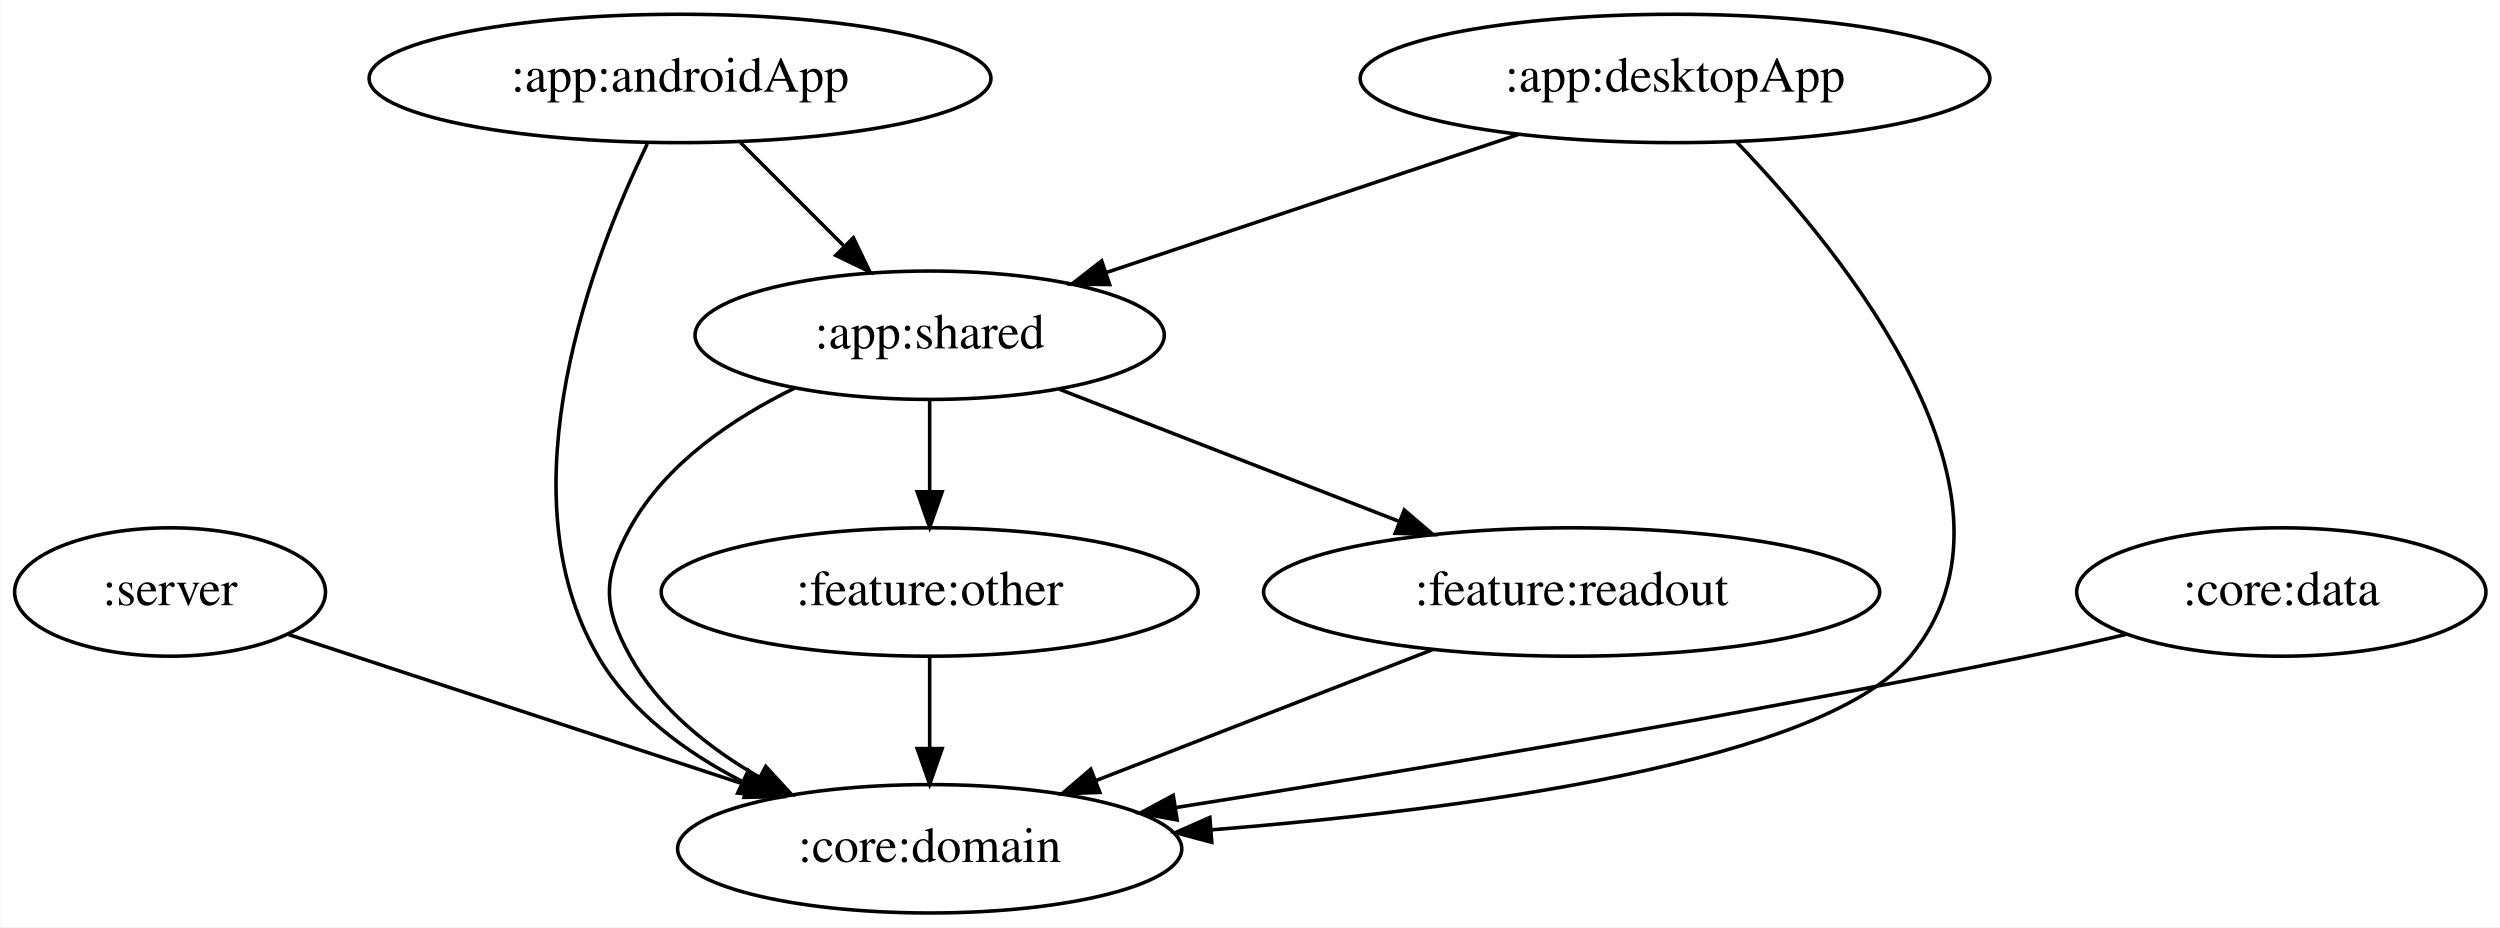
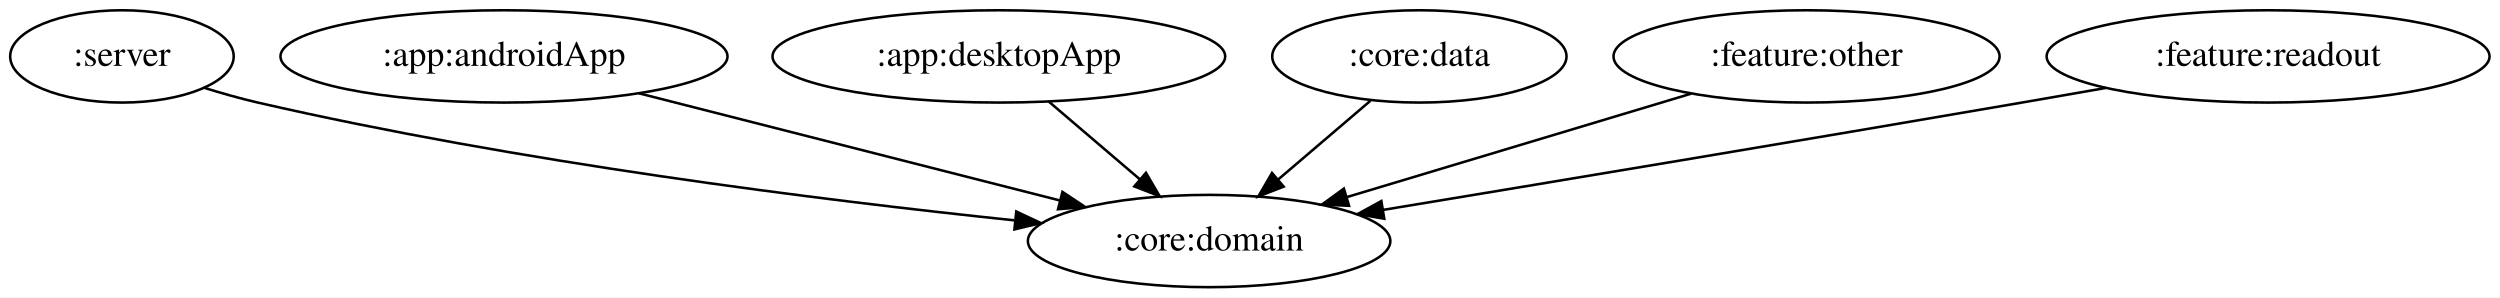
- <svg xmlns="http://www.w3.org/2000/svg" width="701pt" height="260pt" viewBox="0.00 0.00 700.74 260.00">
-   <g id="graph0" class="graph" transform="scale(1 1) rotate(0) translate(4 256)">
-     <polygon fill="white" stroke="transparent" points="-4,4 -4,-256 696.74,-256 696.74,4 -4,4" />
+ <svg xmlns="http://www.w3.org/2000/svg" width="975pt" height="116pt" viewBox="0.00 0.00 974.99 116.00">
+   <g id="graph0" class="graph" transform="scale(1 1) rotate(0) translate(4 112)">
+     <polygon fill="white" stroke="transparent" points="-4,4 -4,-112 970.99,-112 970.99,4 -4,4" />
    <g id="node1" class="node">
      <ellipse fill="none" stroke="black" cx="43.55" cy="-90" rx="43.59" ry="18" />
      <text text-anchor="middle" x="43.55" y="-86.3" font-family="Times,serif" font-size="14.00">:server</text>
    </g>
    <g id="node2" class="node">
-       <ellipse fill="none" stroke="black" cx="256.55" cy="-18" rx="70.69" ry="18" />
-       <text text-anchor="middle" x="256.55" y="-14.3" font-family="Times,serif" font-size="14.00">:core:domain</text>
+       <ellipse fill="none" stroke="black" cx="467.55" cy="-18" rx="70.69" ry="18" />
+       <text text-anchor="middle" x="467.55" y="-14.3" font-family="Times,serif" font-size="14.00">:core:domain</text>
    </g>
    <g id="edge1" class="edge">
-       <path fill="none" stroke="black" d="M76.83,-78.06C111.31,-66.73 165.64,-48.88 205.54,-35.76" />
-       <polygon fill="black" stroke="black" points="206.69,-39.07 215.1,-32.62 204.51,-32.42 206.69,-39.07" />
+       <path fill="none" stroke="black" d="M75.54,-77.78C82.41,-75.64 89.67,-73.58 96.55,-72 197.38,-48.8 316.09,-33.97 391.57,-26.07" />
+       <polygon fill="black" stroke="black" points="392.34,-29.51 401.93,-25 391.62,-22.54 392.34,-29.51" />
    </g>
    <g id="node3" class="node">
-       <ellipse fill="none" stroke="black" cx="186.55" cy="-234" rx="87.18" ry="18" />
-       <text text-anchor="middle" x="186.55" y="-230.3" font-family="Times,serif" font-size="14.00">:app:androidApp</text>
+       <ellipse fill="none" stroke="black" cx="192.55" cy="-90" rx="87.18" ry="18" />
+       <text text-anchor="middle" x="192.55" y="-86.3" font-family="Times,serif" font-size="14.00">:app:androidApp</text>
+     </g>
+     <g id="edge2" class="edge">
+       <path fill="none" stroke="black" d="M245.24,-75.59C292.23,-63.63 360.88,-46.15 409.44,-33.79" />
+       <polygon fill="black" stroke="black" points="410.35,-37.17 419.17,-31.31 408.62,-30.39 410.35,-37.17" />
+     </g>
+     <g id="node4" class="node">
+       <ellipse fill="none" stroke="black" cx="385.55" cy="-90" rx="88.28" ry="18" />
+       <text text-anchor="middle" x="385.55" y="-86.3" font-family="Times,serif" font-size="14.00">:app:desktopApp</text>
    </g>
    <g id="edge3" class="edge">
-       <path fill="none" stroke="black" d="M177.37,-215.66C162.32,-184.6 136.59,-118.38 163.55,-72 172.6,-56.42 188.14,-45.04 203.95,-36.91" />
-       <polygon fill="black" stroke="black" points="205.71,-39.95 213.24,-32.49 202.71,-33.62 205.71,-39.95" />
+       <path fill="none" stroke="black" d="M404.98,-72.41C415.6,-63.34 428.92,-51.97 440.54,-42.06" />
+       <polygon fill="black" stroke="black" points="442.92,-44.62 448.25,-35.47 438.37,-39.3 442.92,-44.62" />
    </g>
-     <g id="node4" class="node">
-       <ellipse fill="none" stroke="black" cx="256.55" cy="-162" rx="65.79" ry="18" />
-       <text text-anchor="middle" x="256.55" y="-158.3" font-family="Times,serif" font-size="14.00">:app:shared</text>
+     <g id="node5" class="node">
+       <ellipse fill="none" stroke="black" cx="549.55" cy="-90" rx="57.39" ry="18" />
+       <text text-anchor="middle" x="549.55" y="-86.3" font-family="Times,serif" font-size="14.00">:core:data</text>
    </g>
-     <g id="edge2" class="edge">
-       <path fill="none" stroke="black" d="M203.49,-216.05C212.18,-207.37 222.9,-196.64 232.43,-187.11" />
-       <polygon fill="black" stroke="black" points="235.16,-189.33 239.76,-179.79 230.21,-184.39 235.16,-189.33" />
-     </g>
-     <g id="edge8" class="edge">
-       <path fill="none" stroke="black" d="M218.64,-147.15C201.3,-138.68 182.46,-125.97 172.55,-108 164.82,-93.99 164.82,-86.01 172.55,-72 180.61,-57.37 194.61,-46.22 208.89,-38.02" />
-       <polygon fill="black" stroke="black" points="210.59,-41.08 217.76,-33.28 207.29,-34.9 210.59,-41.08" />
+     <g id="edge4" class="edge">
+       <path fill="none" stroke="black" d="M530.53,-72.76C519.84,-63.64 506.33,-52.1 494.56,-42.06" />
+       <polygon fill="black" stroke="black" points="496.62,-39.22 486.75,-35.39 492.08,-44.54 496.62,-39.22" />
    </g>
    <g id="node6" class="node">
-       <ellipse fill="none" stroke="black" cx="256.55" cy="-90" rx="75.29" ry="18" />
-       <text text-anchor="middle" x="256.55" y="-86.3" font-family="Times,serif" font-size="14.00">:feature:other</text>
+       <ellipse fill="none" stroke="black" cx="700.55" cy="-90" rx="75.29" ry="18" />
+       <text text-anchor="middle" x="700.55" y="-86.3" font-family="Times,serif" font-size="14.00">:feature:other</text>
+     </g>
+     <g id="edge5" class="edge">
+       <path fill="none" stroke="black" d="M655.62,-75.5C617.26,-63.98 562,-47.38 521.3,-35.15" />
+       <polygon fill="black" stroke="black" points="522.13,-31.74 511.54,-32.22 520.11,-38.45 522.13,-31.74" />
+     </g>
+     <g id="node7" class="node">
+       <ellipse fill="none" stroke="black" cx="880.55" cy="-90" rx="86.38" ry="18" />
+       <text text-anchor="middle" x="880.55" y="-86.3" font-family="Times,serif" font-size="14.00">:feature:readout</text>
    </g>
    <g id="edge6" class="edge">
-       <path fill="none" stroke="black" d="M256.55,-143.7C256.55,-135.98 256.55,-126.71 256.55,-118.11" />
-       <polygon fill="black" stroke="black" points="260.05,-118.1 256.55,-108.1 253.05,-118.1 260.05,-118.1" />
-     </g>
-     <g id="node7" class="node">
-       <ellipse fill="none" stroke="black" cx="436.55" cy="-90" rx="86.38" ry="18" />
-       <text text-anchor="middle" x="436.55" y="-86.3" font-family="Times,serif" font-size="14.00">:feature:readout</text>
-     </g>
-     <g id="edge7" class="edge">
-       <path fill="none" stroke="black" d="M292.97,-146.83C320.41,-136.16 358.29,-121.43 388.26,-109.78" />
-       <polygon fill="black" stroke="black" points="389.63,-113 397.68,-106.11 387.09,-106.48 389.63,-113" />
-     </g>
-     <g id="node5" class="node">
-       <ellipse fill="none" stroke="black" cx="465.55" cy="-234" rx="88.28" ry="18" />
-       <text text-anchor="middle" x="465.55" y="-230.3" font-family="Times,serif" font-size="14.00">:app:desktopApp</text>
-     </g>
-     <g id="edge5" class="edge">
-       <path fill="none" stroke="black" d="M482.78,-216.23C512.89,-184.93 568.47,-116.73 531.55,-72 507.04,-42.32 407.69,-29.08 335.42,-23.3" />
-       <polygon fill="black" stroke="black" points="335.65,-19.81 325.42,-22.53 335.12,-26.79 335.65,-19.81" />
-     </g>
-     <g id="edge4" class="edge">
-       <path fill="none" stroke="black" d="M421.73,-218.33C387.92,-207 341.15,-191.34 306,-179.56" />
-       <polygon fill="black" stroke="black" points="307.01,-176.21 296.41,-176.35 304.78,-182.85 307.01,-176.21" />
-     </g>
-     <g id="edge10" class="edge">
-       <path fill="none" stroke="black" d="M256.55,-71.7C256.55,-63.98 256.55,-54.71 256.55,-46.11" />
-       <polygon fill="black" stroke="black" points="260.05,-46.1 256.55,-36.1 253.05,-46.1 260.05,-46.1" />
-     </g>
-     <g id="edge11" class="edge">
-       <path fill="none" stroke="black" d="M397.49,-73.81C369.81,-63.05 332.53,-48.55 303.27,-37.17" />
-       <polygon fill="black" stroke="black" points="304.27,-33.8 293.68,-33.44 301.73,-40.33 304.27,-33.8" />
-     </g>
-     <g id="node8" class="node">
-       <ellipse fill="none" stroke="black" cx="635.55" cy="-90" rx="57.39" ry="18" />
-       <text text-anchor="middle" x="635.55" y="-86.3" font-family="Times,serif" font-size="14.00">:core:data</text>
-     </g>
-     <g id="edge9" class="edge">
-       <path fill="none" stroke="black" d="M592.09,-78.13C583.01,-75.99 573.49,-73.84 564.55,-72 482.86,-55.21 388.24,-39.48 325.66,-29.58" />
-       <polygon fill="black" stroke="black" points="325.94,-26.08 315.52,-27.99 324.85,-33 325.94,-26.08" />
+       <path fill="none" stroke="black" d="M817.3,-77.71C806.38,-75.79 795.14,-73.82 784.55,-72 698.68,-57.22 599.63,-40.75 535.42,-30.15" />
+       <polygon fill="black" stroke="black" points="535.86,-26.68 525.42,-28.5 534.72,-33.59 535.86,-26.68" />
    </g>
  </g>
</svg>
